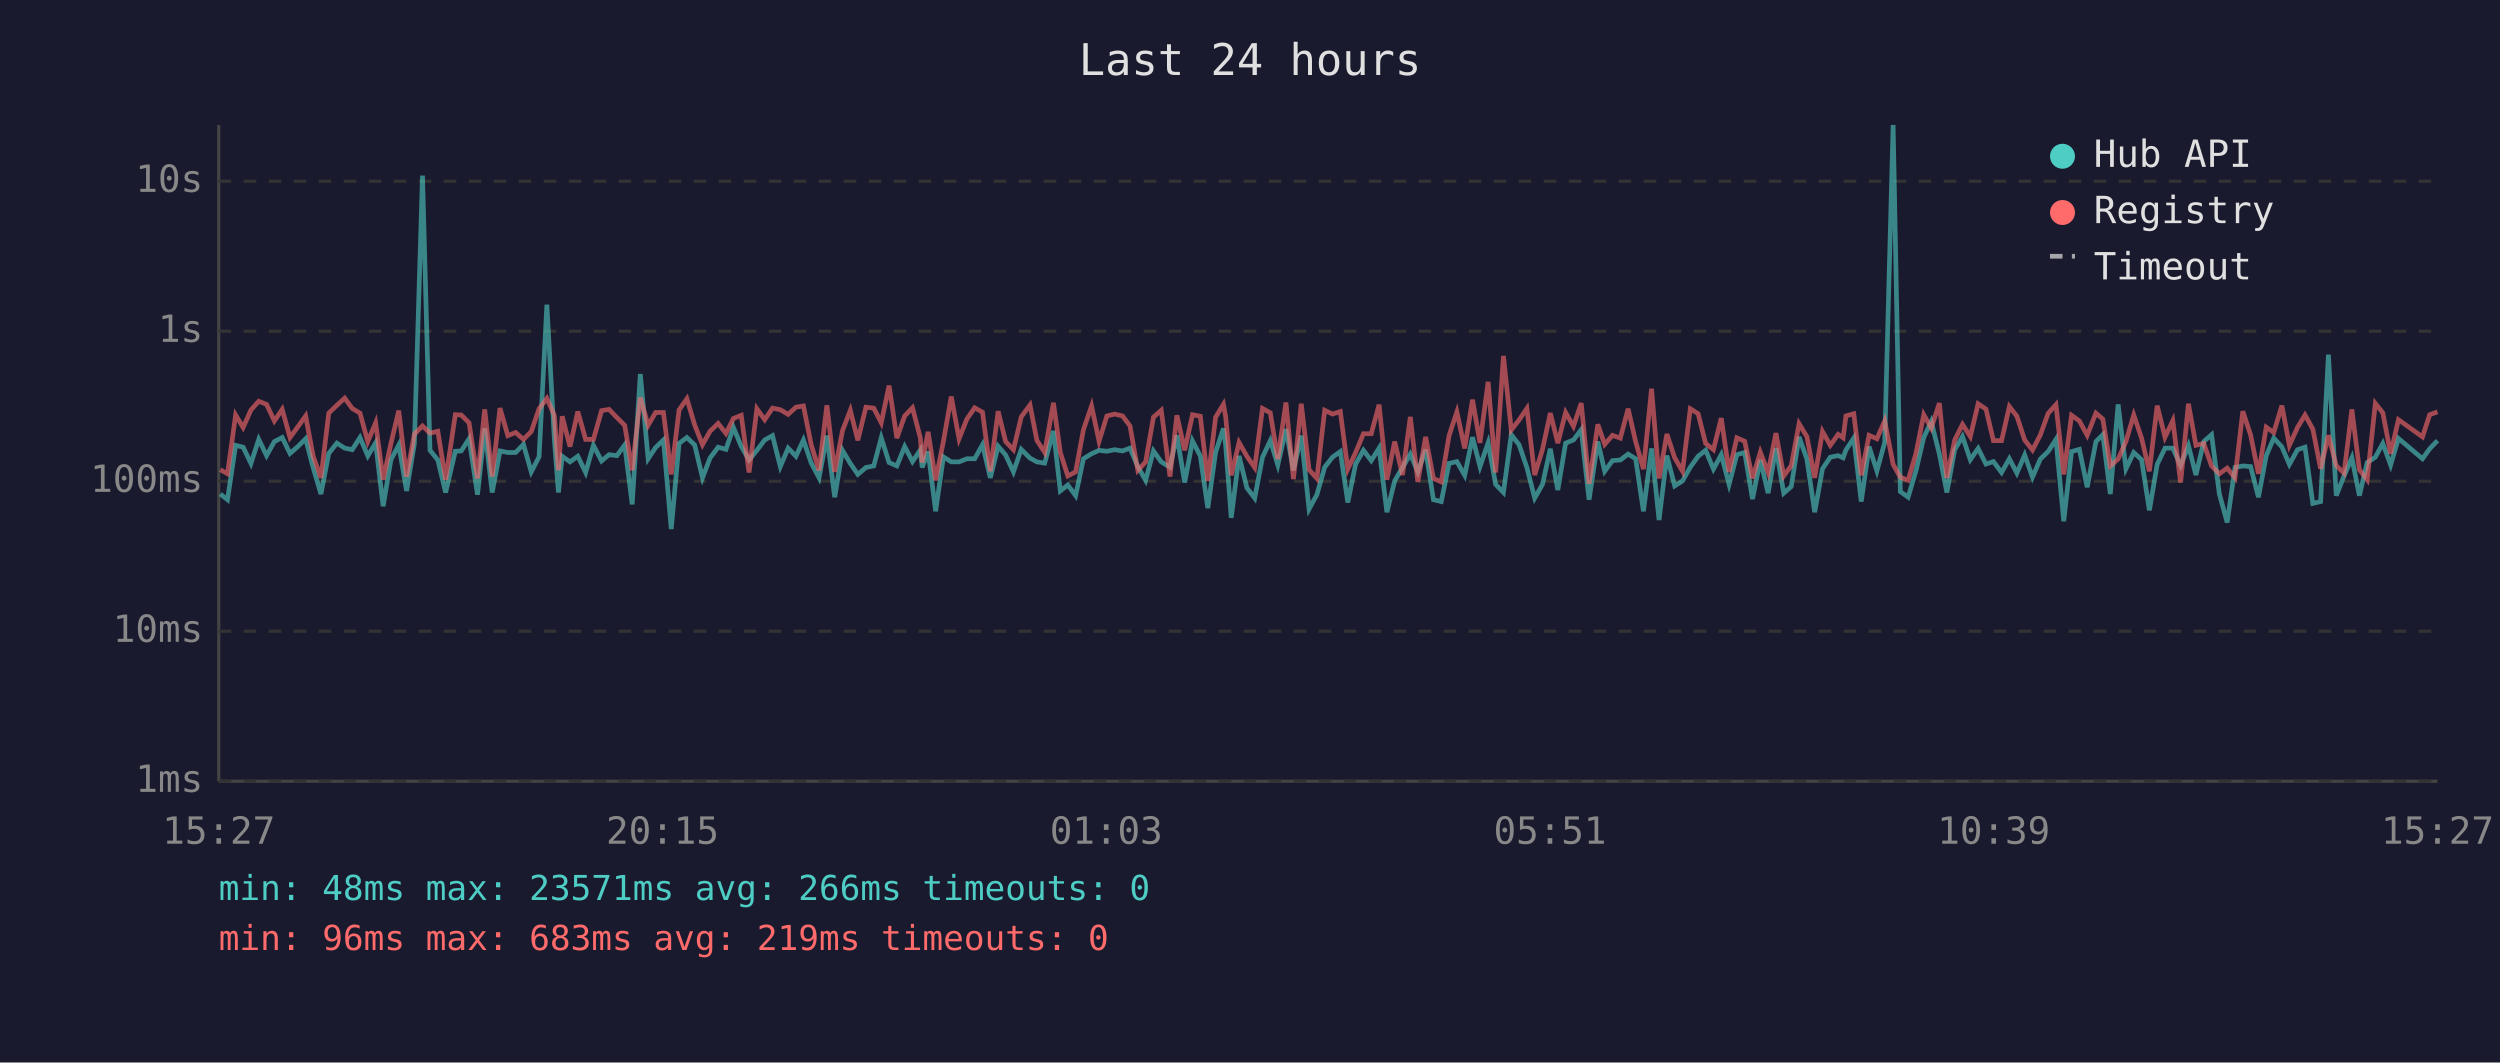
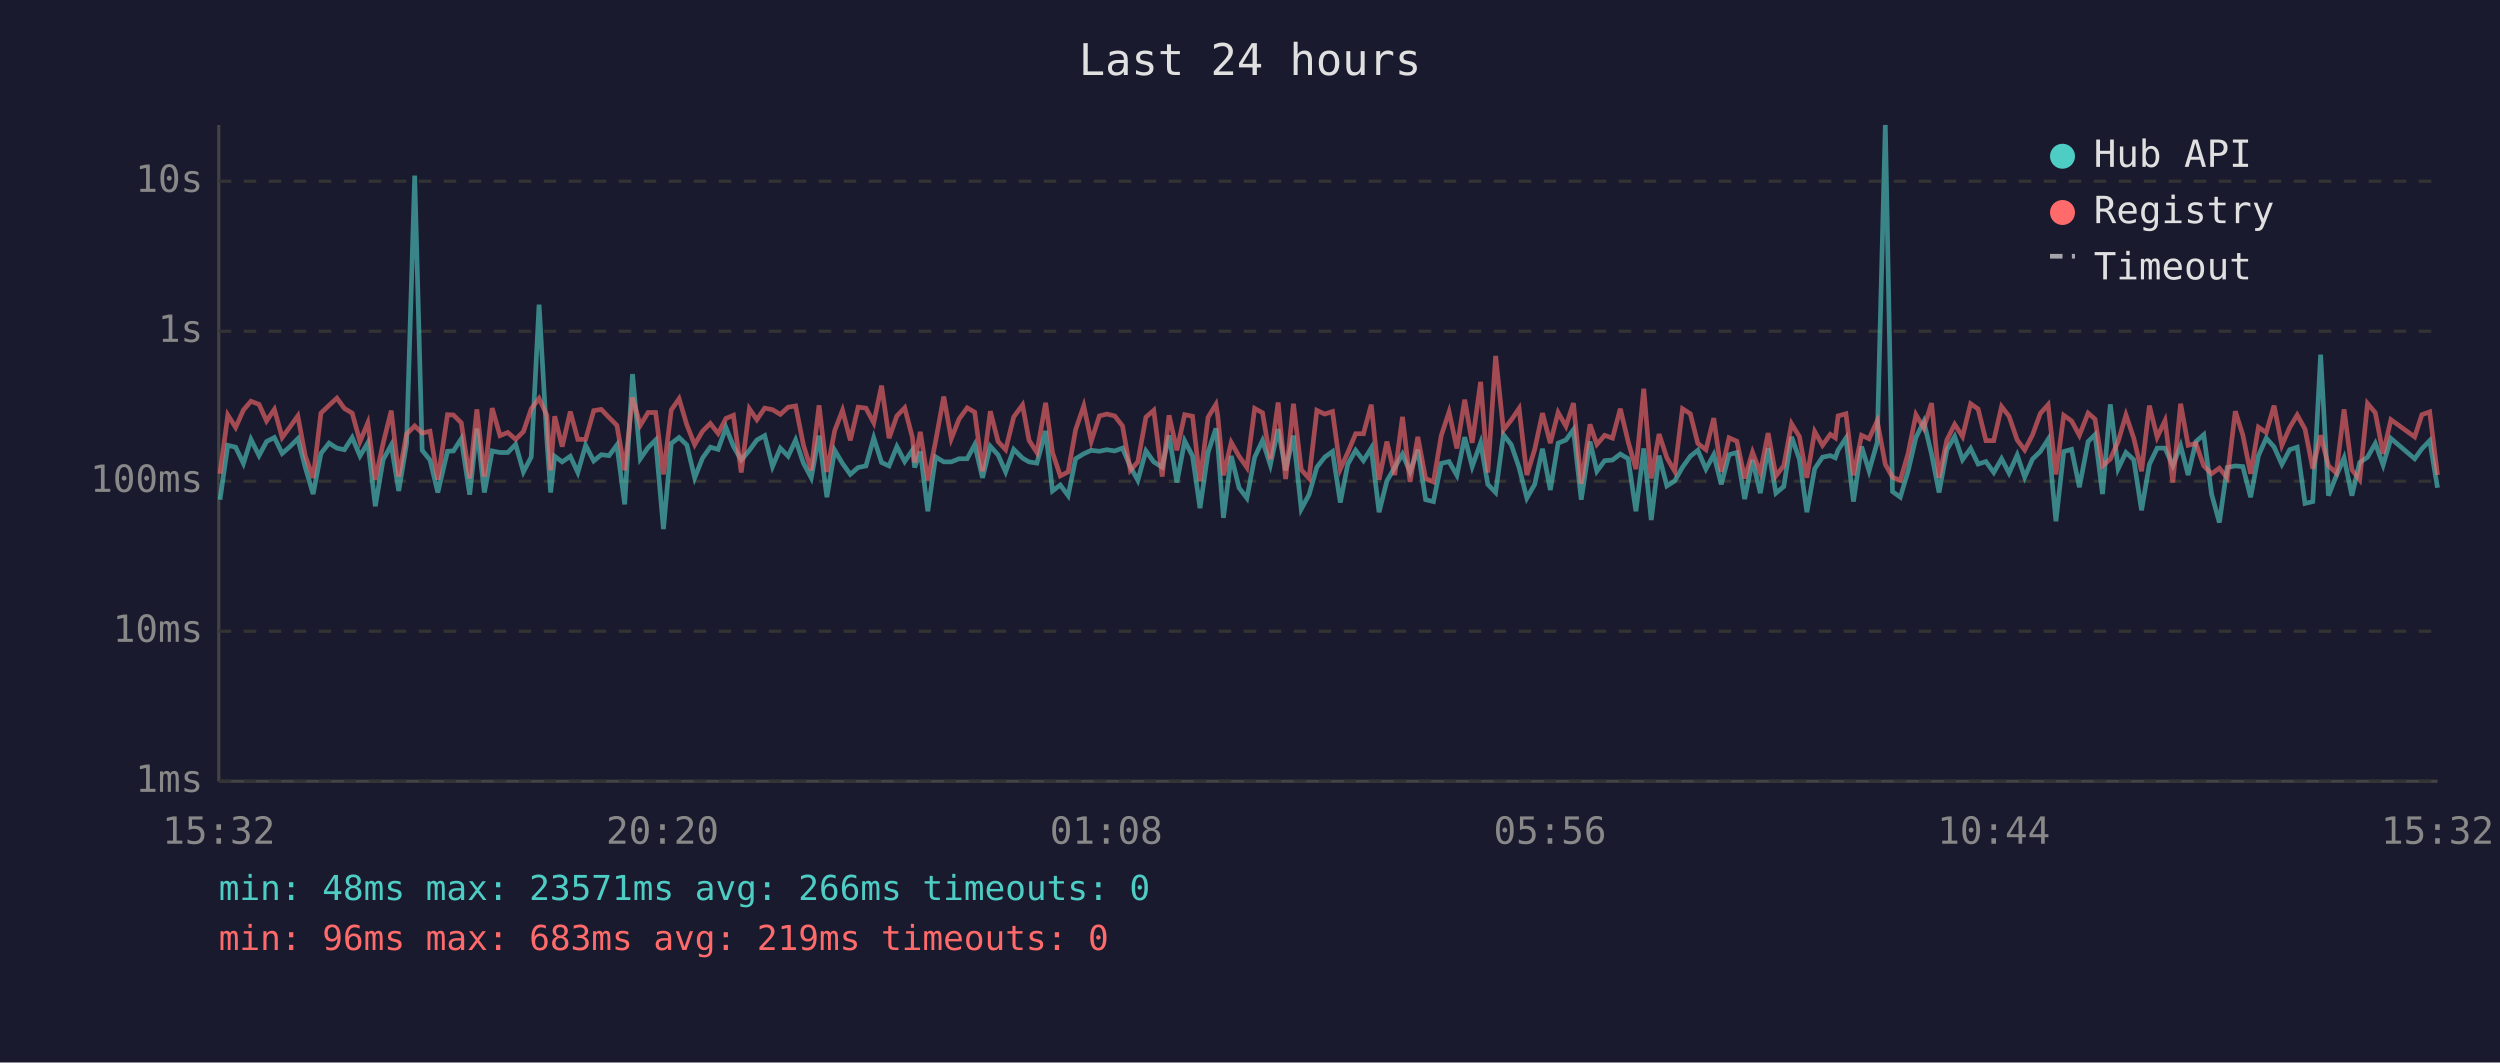
<svg xmlns="http://www.w3.org/2000/svg" viewBox="0 0 800 340" font-family="monospace" font-size="12">
  <rect width="800" height="340" fill="#1a1a2e" />
  <text x="400" y="24" fill="#e0e0e0" font-size="14" text-anchor="middle">Last 24 hours</text>
  <line x1="70" y1="40" x2="70" y2="250" stroke="#444" stroke-width="1" />
  <line x1="70" y1="250" x2="780" y2="250" stroke="#444" stroke-width="1" />
  <line x1="70" y1="250" x2="780" y2="250" stroke="#333" stroke-width="1" stroke-dasharray="4" />
  <text x="65" y="250" fill="#888" text-anchor="end" dominant-baseline="middle">1ms</text>
  <line x1="70" y1="202" x2="780" y2="202" stroke="#333" stroke-width="1" stroke-dasharray="4" />
  <text x="65" y="202" fill="#888" text-anchor="end" dominant-baseline="middle">10ms</text>
  <line x1="70" y1="154" x2="780" y2="154" stroke="#333" stroke-width="1" stroke-dasharray="4" />
  <text x="65" y="154" fill="#888" text-anchor="end" dominant-baseline="middle">100ms</text>
  <line x1="70" y1="106" x2="780" y2="106" stroke="#333" stroke-width="1" stroke-dasharray="4" />
  <text x="65" y="106" fill="#888" text-anchor="end" dominant-baseline="middle">1s</text>
  <line x1="70" y1="58" x2="780" y2="58" stroke="#333" stroke-width="1" stroke-dasharray="4" />
  <text x="65" y="58" fill="#888" text-anchor="end" dominant-baseline="middle">10s</text>
-   <text x="70" y="270" fill="#888" text-anchor="middle">15:27</text>
-   <text x="212" y="270" fill="#888" text-anchor="middle">20:15</text>
-   <text x="354" y="270" fill="#888" text-anchor="middle">01:03</text>
-   <text x="496" y="270" fill="#888" text-anchor="middle">05:51</text>
-   <text x="638" y="270" fill="#888" text-anchor="middle">10:39</text>
-   <text x="780" y="270" fill="#888" text-anchor="middle">15:27</text>
-   <polyline points="70.5,158.1 72.8,159.9 75.4,142.5 77.8,143.1 80.3,148.3 82.8,140.6 85.3,145.8 87.8,141.3 90.3,140.0 92.8,145.1 95.3,142.9 97.8,140.4 100.2,149.6 102.7,158.1 105.2,145.1 107.8,141.8 110.3,143.4 112.7,143.9 115.2,140.0 117.7,145.9 120.2,141.7 122.6,162.0 125.1,147.1 127.6,142.4 130.1,157.1 132.6,142.0 135.2,56.2 137.6,144.1 140.1,147.2 142.6,157.6 145.7,144.4 147.6,144.3 150.1,140.4 152.8,158.3 155.1,137.1 157.5,157.6 160.0,144.3 162.5,144.8 165.0,144.8 167.5,142.2 170.0,151.0 172.5,146.2 175.0,97.5 177.4,140.8 178.7,157.6 179.9,146.0 182.4,147.8 184.9,146.0 187.4,151.2 189.9,142.5 192.5,147.5 194.9,145.5 197.4,145.8 199.9,142.4 202.3,161.4 204.9,119.7 207.4,146.8 209.8,143.2 212.3,140.8 214.8,169.3 217.3,141.9 219.8,140.0 222.3,142.4 224.8,152.9 227.2,146.6 229.8,143.1 232.3,143.8 234.7,136.8 237.2,142.8 239.7,147.2 242.2,144.1 244.7,140.8 247.2,139.4 249.7,149.3 252.2,143.4 254.7,146.0 257.1,140.8 259.6,148.2 262.1,152.9 264.6,139.4 267.1,159.1 269.6,144.1 272.1,148.3 274.5,151.8 277.1,149.6 279.6,149.1 282.0,140.1 284.5,148.0 287.0,149.1 289.5,142.9 292.0,147.7 294.5,144.0 295.1,149.6 297.0,144.5 299.4,163.6 301.9,146.2 304.4,147.8 306.9,147.8 309.4,146.8 311.9,146.8 314.4,142.3 316.9,152.9 319.4,142.8 321.8,145.6 324.3,151.0 326.8,143.8 329.6,146.6 331.8,147.8 334.3,148.2 337.1,137.9 339.3,157.1 341.7,155.2 344.2,158.6 346.7,146.8 349.3,145.2 351.7,144.1 354.2,144.4 356.7,143.9 359.2,144.3 361.6,143.4 364.1,149.3 366.6,153.7 369.1,144.3 371.6,147.8 374.4,149.5 376.6,139.3 379.1,154.4 381.6,141.1 384.1,145.9 386.5,162.6 389.0,144.7 391.5,137.1 392.2,142.4 394.0,165.7 396.5,145.9 399.0,156.1 401.5,159.4 404.0,146.3 406.5,141.0 408.9,148.8 411.5,137.3 413.9,150.5 416.4,139.4 418.9,162.9 421.4,158.3 423.9,149.5 426.4,146.3 428.9,144.5 431.3,160.8 433.8,148.5 436.3,144.1 438.8,147.4 441.3,143.4 443.8,163.9 446.3,153.9 448.8,149.6 451.3,145.3 453.7,151.0 456.2,143.9 458.7,159.9 461.2,160.5 463.7,148.3 466.2,147.7 468.7,152.1 471.2,139.9 473.6,149.3 476.2,141.7 478.6,155.0 481.1,157.6 483.6,139.1 486.1,142.3 488.6,149.6 491.1,159.4 493.6,155.0 496.1,143.6 498.5,156.8 501.0,141.8 503.5,140.8 506.0,137.5 508.5,159.9 511.3,141.3 513.5,150.8 516.0,147.4 518.5,147.2 521.0,145.3 523.4,146.8 525.9,163.6 528.5,143.5 530.9,166.4 533.4,145.8 535.9,155.5 538.4,153.9 540.9,149.5 543.4,146.0 545.8,144.1 548.3,150.1 550.8,145.5 553.3,155.0 555.8,145.5 558.3,144.8 560.8,159.7 563.3,147.2 565.8,157.8 568.3,143.4 570.8,157.8 573.2,155.7 575.7,139.8 578.2,146.9 580.7,163.9 583.2,150.0 585.7,146.3 588.2,145.8 589.8,146.5 590.7,144.0 593.2,140.2 595.6,160.5 598.1,142.9 600.6,150.7 603.1,141.6 605.8,40.0 608.1,157.3 610.6,159.1 613.1,150.7 615.6,140.0 618.0,134.9 620.6,145.3 623.0,157.6 625.5,143.9 628.0,139.7 630.5,147.1 633.0,143.5 635.5,148.5 637.9,147.7 640.5,151.2 643.0,146.8 645.4,151.4 647.9,145.6 650.4,152.7 652.9,146.9 655.4,144.5 657.9,140.6 660.4,166.8 662.9,144.5 665.4,143.8 667.9,155.9 670.7,141.3 672.9,139.1 675.3,158.1 677.8,129.4 680.3,150.0 682.8,144.8 685.3,147.1 687.8,163.3 690.3,148.6 692.8,143.4 695.3,143.4 697.8,149.0 700.3,142.6 702.7,152.0 705.2,141.3 707.7,139.1 710.2,158.1 712.7,167.2 715.2,149.6 717.7,149.1 720.2,149.3 722.7,159.1 725.2,145.8 727.6,140.2 730.2,143.0 732.6,148.6 735.2,143.9 737.6,143.1 740.1,161.1 742.6,160.5 745.1,113.5 747.6,158.6 750.1,152.3 752.6,146.5 755.0,158.6 757.5,148.0 760.1,146.3 762.5,141.9 765.0,148.8 767.5,140.3 775.2,146.8 777.5,143.6 780.0,141.0" fill="none" stroke="#4ecdc4" stroke-width="1.5" opacity="0.6" />
-   <polyline points="70.5,150.3 72.8,151.6 75.4,132.8 77.8,136.8 80.3,131.2 82.8,128.4 85.3,129.4 87.8,134.7 90.3,131.0 92.8,140.0 95.3,136.6 97.8,133.1 100.2,145.9 102.7,152.9 105.2,132.2 107.8,129.7 110.3,127.4 112.7,130.7 115.2,132.2 117.7,141.3 120.2,135.3 122.6,153.5 125.1,141.9 127.6,131.4 130.1,152.5 132.6,138.9 135.2,136.3 137.6,138.6 140.1,138.0 142.6,153.5 145.7,132.7 147.6,132.8 150.1,135.3 152.8,153.1 155.1,131.0 157.5,152.5 160.0,130.6 162.5,139.4 165.0,138.4 167.5,140.6 170.0,138.1 172.5,130.8 175.0,127.5 177.4,132.9 178.7,150.5 179.9,133.2 182.4,142.9 184.9,131.7 187.4,140.6 189.9,140.6 192.5,131.4 194.9,131.0 197.4,133.6 199.9,136.1 202.3,150.5 204.9,127.2 207.4,136.1 209.8,132.0 212.3,132.0 214.8,151.8 217.3,131.2 219.8,127.6 222.3,136.0 224.8,142.3 227.2,138.0 229.8,135.5 232.3,138.7 234.7,133.9 237.2,132.9 239.7,151.2 242.2,130.8 244.7,134.3 247.2,130.6 249.7,131.1 252.2,132.6 254.7,130.3 257.1,129.9 259.6,142.4 262.1,150.5 264.6,129.7 267.1,151.0 269.6,137.8 272.1,131.3 274.5,140.9 277.1,130.3 279.6,130.6 282.0,135.3 284.5,123.4 287.0,140.2 289.5,133.1 292.0,130.5 294.5,140.1 295.1,148.0 297.0,138.2 299.4,153.7 301.9,141.2 304.4,126.9 306.9,140.4 309.4,134.1 311.9,130.5 314.4,131.9 316.9,150.8 319.4,131.6 321.8,141.3 324.3,143.9 326.8,133.4 329.6,129.6 331.8,140.9 334.3,144.8 337.1,128.9 339.3,144.8 341.7,152.3 344.2,151.0 346.7,137.5 349.3,129.9 351.7,141.2 354.2,133.1 356.7,132.5 359.2,133.1 361.6,136.3 364.1,150.5 366.6,147.8 369.1,133.5 371.6,131.3 374.4,152.5 376.6,132.9 379.1,144.1 381.6,132.7 384.1,133.2 386.5,153.9 389.0,133.5 391.5,129.4 392.2,133.3 394.0,152.1 396.5,141.6 399.0,146.0 401.5,149.6 404.0,130.7 406.5,132.1 408.9,146.9 411.5,128.8 413.9,153.3 416.4,129.2 418.9,150.3 421.4,153.1 423.9,131.3 426.4,132.5 428.9,131.7 431.3,150.1 433.8,144.8 436.3,138.8 438.8,138.8 441.3,129.5 443.8,153.5 446.3,141.3 448.8,152.0 451.3,133.4 453.7,154.2 456.2,139.8 458.7,153.1 461.2,154.2 463.7,139.4 466.2,131.8 468.7,143.5 471.2,127.9 473.6,141.7 476.2,122.2 478.6,151.2 481.1,113.9 483.6,137.6 486.1,134.4 488.6,130.7 491.1,152.0 493.6,143.8 496.1,132.2 498.5,141.8 501.0,132.0 503.5,136.4 506.0,129.0 508.5,154.8 511.3,135.8 513.5,142.2 516.0,139.3 518.5,140.2 521.0,130.8 523.4,141.3 525.9,150.1 528.5,124.4 530.9,153.1 533.4,138.9 535.9,146.5 538.4,150.8 540.9,130.8 543.4,132.4 545.8,141.9 548.3,143.9 550.8,133.8 553.3,151.0 555.8,140.1 558.3,141.2 560.8,153.1 563.3,144.7 565.8,151.2 568.3,138.6 570.8,152.3 573.2,149.0 575.7,135.6 578.2,139.7 580.7,152.9 583.2,138.1 585.7,142.5 588.2,139.0 589.8,140.1 590.7,133.1 593.2,132.4 595.6,152.1 598.1,139.3 600.6,140.4 603.1,134.7 605.8,148.6 608.1,152.7 610.6,153.7 613.1,145.1 615.6,132.7 618.0,137.0 620.6,129.0 623.0,152.9 625.5,140.8 628.0,135.8 630.5,139.7 633.0,129.2 635.5,130.9 637.9,141.0 640.5,141.0 643.0,130.1 645.4,133.2 647.9,140.8 650.4,144.0 652.9,139.2 655.4,132.3 657.9,129.5 660.4,151.8 662.9,132.9 665.4,134.7 667.9,139.3 670.7,132.2 672.9,134.1 675.3,149.1 677.8,146.9 680.3,141.3 682.8,132.8 685.3,140.2 687.8,150.8 690.3,129.8 692.8,139.9 695.3,134.6 697.8,154.4 700.3,129.2 702.7,142.5 705.2,141.9 707.7,149.1 710.2,151.6 712.7,149.8 715.2,152.9 717.7,131.6 720.2,139.2 722.7,151.6 725.2,136.7 727.6,138.4 730.2,129.8 732.6,142.5 735.2,136.8 737.6,132.8 740.1,137.3 742.6,150.0 745.1,139.3 747.6,149.0 750.1,151.4 752.6,131.0 755.0,150.3 757.5,153.5 760.1,129.1 762.5,132.1 765.0,145.2 767.5,134.3 775.2,139.8 777.5,132.7 780.0,131.8" fill="none" stroke="#ff6b6b" stroke-width="1.5" opacity="0.6" />
+   <text x="70" y="270" fill="#888" text-anchor="middle">15:32</text>
+   <text x="212" y="270" fill="#888" text-anchor="middle">20:20</text>
+   <text x="354" y="270" fill="#888" text-anchor="middle">01:08</text>
+   <text x="496" y="270" fill="#888" text-anchor="middle">05:56</text>
+   <text x="638" y="270" fill="#888" text-anchor="middle">10:44</text>
+   <text x="780" y="270" fill="#888" text-anchor="middle">15:32</text>
+   <polyline points="70.4,159.9 72.9,142.5 75.4,143.1 77.9,148.3 80.3,140.6 82.9,145.8 85.3,141.3 87.8,140.0 90.3,145.1 92.8,142.9 95.3,140.4 97.7,149.6 100.2,158.1 102.7,145.1 105.3,141.8 107.8,143.4 110.2,143.9 112.7,140.0 115.2,145.9 117.7,141.7 120.1,162.0 122.6,147.1 125.2,142.4 127.6,157.1 130.1,142.0 132.7,56.2 135.1,144.1 137.6,147.2 140.1,157.6 143.2,144.4 145.1,144.3 147.6,140.4 150.3,158.3 152.6,137.1 155.0,157.6 157.5,144.3 160.0,144.8 162.5,144.8 165.0,142.2 167.5,151.0 170.0,146.2 172.5,97.5 175.0,140.8 176.2,157.6 177.5,146.0 179.9,147.8 182.5,146.0 184.9,151.2 187.4,142.5 190.0,147.5 192.4,145.5 194.9,145.8 197.4,142.4 199.9,161.4 202.4,119.7 204.9,146.8 207.4,143.2 209.8,140.8 212.3,169.3 214.8,141.9 217.3,140.0 219.8,142.4 222.3,152.9 224.8,146.6 227.3,143.1 229.8,143.8 232.3,136.8 234.7,142.8 237.2,147.2 239.8,144.1 242.2,140.8 244.7,139.4 247.2,149.3 249.7,143.4 252.2,146.0 254.6,140.8 257.1,148.2 259.6,152.9 262.1,139.4 264.6,159.1 267.1,144.1 269.6,148.3 272.1,151.8 274.6,149.6 277.1,149.1 279.6,140.1 282.1,148.0 284.5,149.1 287.0,142.9 289.5,147.7 292.0,144.0 292.7,149.6 294.5,144.5 296.9,163.6 299.4,146.2 302.0,147.8 304.4,147.8 306.9,146.8 309.5,146.8 311.9,142.3 314.4,152.9 316.9,142.8 319.4,145.6 321.8,151.0 324.4,143.8 327.2,146.6 329.3,147.8 331.8,148.2 334.6,137.9 336.8,157.1 339.3,155.2 341.8,158.6 344.2,146.8 346.8,145.2 349.2,144.1 351.8,144.4 354.2,143.9 356.7,144.3 359.2,143.4 361.7,149.3 364.1,153.7 366.7,144.3 369.2,147.8 371.9,149.5 374.1,139.3 376.6,154.4 379.1,141.1 381.6,145.9 384.0,162.6 386.6,144.7 389.1,137.1 389.7,142.4 391.5,165.7 394.0,145.9 396.5,156.1 399.0,159.4 401.5,146.3 404.0,141.0 406.5,148.8 409.0,137.3 411.4,150.5 413.9,139.4 416.4,162.9 418.9,158.3 421.4,149.5 423.9,146.3 426.4,144.5 428.9,160.8 431.3,148.5 433.8,144.1 436.3,147.4 438.8,143.4 441.3,163.9 443.8,153.9 446.3,149.6 448.8,145.3 451.2,151.0 453.7,143.9 456.2,159.9 458.7,160.5 461.2,148.3 463.7,147.7 466.2,152.1 468.7,139.9 471.1,149.3 473.8,141.7 476.1,155.0 478.6,157.6 481.1,139.1 483.6,142.3 486.1,149.6 488.6,159.4 491.1,155.0 493.6,143.6 496.1,156.8 498.6,141.8 501.1,140.8 503.5,137.5 506.0,159.9 508.8,141.3 511.0,150.8 513.5,147.4 516.0,147.2 518.5,145.3 521.0,146.8 523.5,163.6 526.0,143.5 528.4,166.4 530.9,145.8 533.4,155.5 535.9,153.9 538.4,149.5 540.9,146.0 543.3,144.1 545.9,150.1 548.4,145.5 550.8,155.0 553.3,145.5 555.8,144.8 558.3,159.7 560.8,147.2 563.3,157.8 565.8,143.4 568.3,157.8 570.8,155.7 573.3,139.8 575.8,146.9 578.2,163.9 580.7,150.0 583.2,146.3 585.7,145.8 587.3,146.5 588.2,144.0 590.7,140.2 593.1,160.5 595.7,142.9 598.1,150.7 600.7,141.6 603.3,40.0 605.6,157.3 608.1,159.1 610.6,150.7 613.1,140.0 615.6,134.9 618.1,145.3 620.5,157.6 623.0,143.9 625.5,139.7 628.0,147.1 630.6,143.5 633.0,148.5 635.5,147.7 638.0,151.2 640.5,146.8 642.9,151.4 645.5,145.6 647.9,152.7 650.4,146.9 652.9,144.5 655.4,140.6 657.9,166.8 660.4,144.5 662.9,143.8 665.4,155.9 668.2,141.3 670.4,139.1 672.8,158.1 675.3,129.4 677.8,150.0 680.3,144.8 682.8,147.1 685.3,163.3 687.8,148.6 690.3,143.4 692.8,143.4 695.3,149.0 697.8,142.6 700.2,152.0 702.7,141.3 705.2,139.1 707.7,158.1 710.2,167.2 712.7,149.6 715.3,149.1 717.7,149.3 720.2,159.1 722.7,145.8 725.2,140.2 727.7,143.0 730.2,148.6 732.7,143.9 735.1,143.1 737.6,161.1 740.1,160.5 742.6,113.5 745.1,158.6 747.6,152.3 750.1,146.5 752.6,158.6 755.1,148.0 757.6,146.3 760.1,141.9 762.6,148.8 765.1,140.3 772.7,146.8 775.0,143.6 777.5,141.0 780.0,156.1" fill="none" stroke="#4ecdc4" stroke-width="1.5" opacity="0.6" />
+   <polyline points="70.4,151.6 72.9,132.8 75.4,136.8 77.9,131.2 80.3,128.4 82.9,129.4 85.3,134.7 87.8,131.0 90.3,140.0 92.8,136.6 95.3,133.1 97.7,145.9 100.2,152.9 102.7,132.2 105.3,129.7 107.8,127.4 110.2,130.7 112.7,132.2 115.2,141.3 117.7,135.3 120.1,153.5 122.6,141.9 125.2,131.4 127.6,152.5 130.1,138.9 132.7,136.3 135.1,138.6 137.6,138.0 140.1,153.5 143.2,132.7 145.1,132.8 147.6,135.3 150.3,153.1 152.6,131.0 155.0,152.5 157.5,130.6 160.0,139.4 162.5,138.4 165.0,140.6 167.5,138.1 170.0,130.8 172.5,127.5 175.0,132.9 176.2,150.5 177.5,133.2 179.9,142.9 182.5,131.7 184.9,140.6 187.4,140.6 190.0,131.4 192.4,131.0 194.9,133.6 197.4,136.1 199.9,150.5 202.4,127.2 204.9,136.1 207.4,132.0 209.8,132.0 212.3,151.8 214.8,131.2 217.3,127.6 219.8,136.0 222.3,142.3 224.8,138.0 227.3,135.5 229.8,138.7 232.3,133.9 234.7,132.9 237.2,151.2 239.8,130.8 242.2,134.3 244.7,130.6 247.2,131.1 249.7,132.6 252.2,130.3 254.6,129.9 257.1,142.4 259.6,150.5 262.1,129.7 264.6,151.0 267.1,137.8 269.6,131.3 272.1,140.9 274.6,130.3 277.1,130.6 279.6,135.3 282.1,123.4 284.5,140.2 287.0,133.1 289.5,130.5 292.0,140.1 292.7,148.0 294.5,138.2 296.9,153.7 299.4,141.2 302.0,126.9 304.4,140.4 306.9,134.1 309.5,130.5 311.9,131.9 314.4,150.8 316.9,131.6 319.4,141.3 321.8,143.9 324.4,133.4 327.2,129.6 329.3,140.9 331.8,144.8 334.6,128.9 336.8,144.8 339.3,152.3 341.8,151.0 344.2,137.5 346.8,129.9 349.2,141.2 351.8,133.1 354.2,132.5 356.7,133.1 359.2,136.3 361.7,150.5 364.1,147.8 366.7,133.5 369.2,131.3 371.9,152.5 374.1,132.9 376.6,144.1 379.1,132.7 381.6,133.2 384.0,153.9 386.6,133.5 389.1,129.4 389.7,133.3 391.5,152.1 394.0,141.6 396.5,146.0 399.0,149.6 401.5,130.7 404.0,132.1 406.5,146.9 409.0,128.8 411.4,153.3 413.9,129.2 416.4,150.3 418.9,153.1 421.4,131.3 423.9,132.5 426.4,131.7 428.9,150.1 431.3,144.8 433.8,138.8 436.3,138.8 438.8,129.5 441.3,153.5 443.8,141.3 446.3,152.0 448.8,133.4 451.2,154.2 453.7,139.8 456.2,153.1 458.7,154.2 461.2,139.4 463.7,131.8 466.2,143.5 468.7,127.9 471.1,141.7 473.8,122.2 476.1,151.2 478.6,113.9 481.1,137.6 483.6,134.4 486.1,130.7 488.6,152.0 491.1,143.8 493.6,132.2 496.1,141.8 498.6,132.0 501.1,136.4 503.5,129.0 506.0,154.8 508.8,135.8 511.0,142.2 513.5,139.3 516.0,140.2 518.5,130.8 521.0,141.3 523.5,150.1 526.0,124.4 528.4,153.1 530.9,138.9 533.4,146.5 535.9,150.8 538.4,130.8 540.9,132.4 543.3,141.9 545.9,143.9 548.4,133.8 550.8,151.0 553.3,140.1 555.8,141.2 558.3,153.1 560.8,144.7 563.3,151.2 565.8,138.6 568.3,152.3 570.8,149.0 573.3,135.6 575.8,139.7 578.2,152.9 580.7,138.1 583.2,142.5 585.7,139.0 587.3,140.1 588.2,133.1 590.7,132.4 593.1,152.1 595.7,139.3 598.1,140.4 600.7,134.7 603.3,148.6 605.6,152.7 608.1,153.7 610.6,145.1 613.1,132.7 615.6,137.0 618.1,129.0 620.5,152.9 623.0,140.8 625.5,135.8 628.0,139.7 630.6,129.2 633.0,130.9 635.5,141.0 638.0,141.0 640.5,130.1 642.9,133.2 645.5,140.8 647.9,144.0 650.4,139.2 652.9,132.3 655.4,129.5 657.9,151.8 660.4,132.9 662.9,134.7 665.4,139.3 668.2,132.2 670.4,134.1 672.8,149.1 675.3,146.9 677.8,141.3 680.3,132.8 682.8,140.2 685.3,150.8 687.8,129.8 690.3,139.9 692.8,134.6 695.3,154.4 697.8,129.2 700.2,142.5 702.7,141.9 705.2,149.1 707.7,151.6 710.2,149.8 712.7,152.9 715.3,131.6 717.7,139.2 720.2,151.6 722.7,136.7 725.2,138.4 727.7,129.8 730.2,142.5 732.7,136.8 735.1,132.8 737.6,137.3 740.1,150.0 742.6,139.3 745.1,149.0 747.6,151.4 750.1,131.0 752.6,150.3 755.1,153.5 757.6,129.1 760.1,132.1 762.6,145.2 765.1,134.3 772.7,139.8 775.0,132.7 777.5,131.8 780.0,152.0" fill="none" stroke="#ff6b6b" stroke-width="1.5" opacity="0.6" />
  <circle cx="660" cy="50" r="4" fill="#4ecdc4" />
  <text x="670" y="50" fill="#e0e0e0" dominant-baseline="middle">Hub API</text>
  <circle cx="660" cy="68" r="4" fill="#ff6b6b" />
  <text x="670" y="68" fill="#e0e0e0" dominant-baseline="middle">Registry</text>
  <line x1="656" y1="82" x2="664" y2="82" stroke="#e0e0e0" stroke-width="1.5" stroke-dasharray="4,3" opacity="0.7" />
  <text x="670" y="86" fill="#e0e0e0" dominant-baseline="middle">Timeout</text>
  <text x="70" y="288" fill="#4ecdc4" font-size="11">min: 48ms  max: 23571ms  avg: 266ms  timeouts: 0</text>
  <text x="70" y="304" fill="#ff6b6b" font-size="11">min: 96ms  max: 683ms  avg: 219ms  timeouts: 0</text>
</svg>
